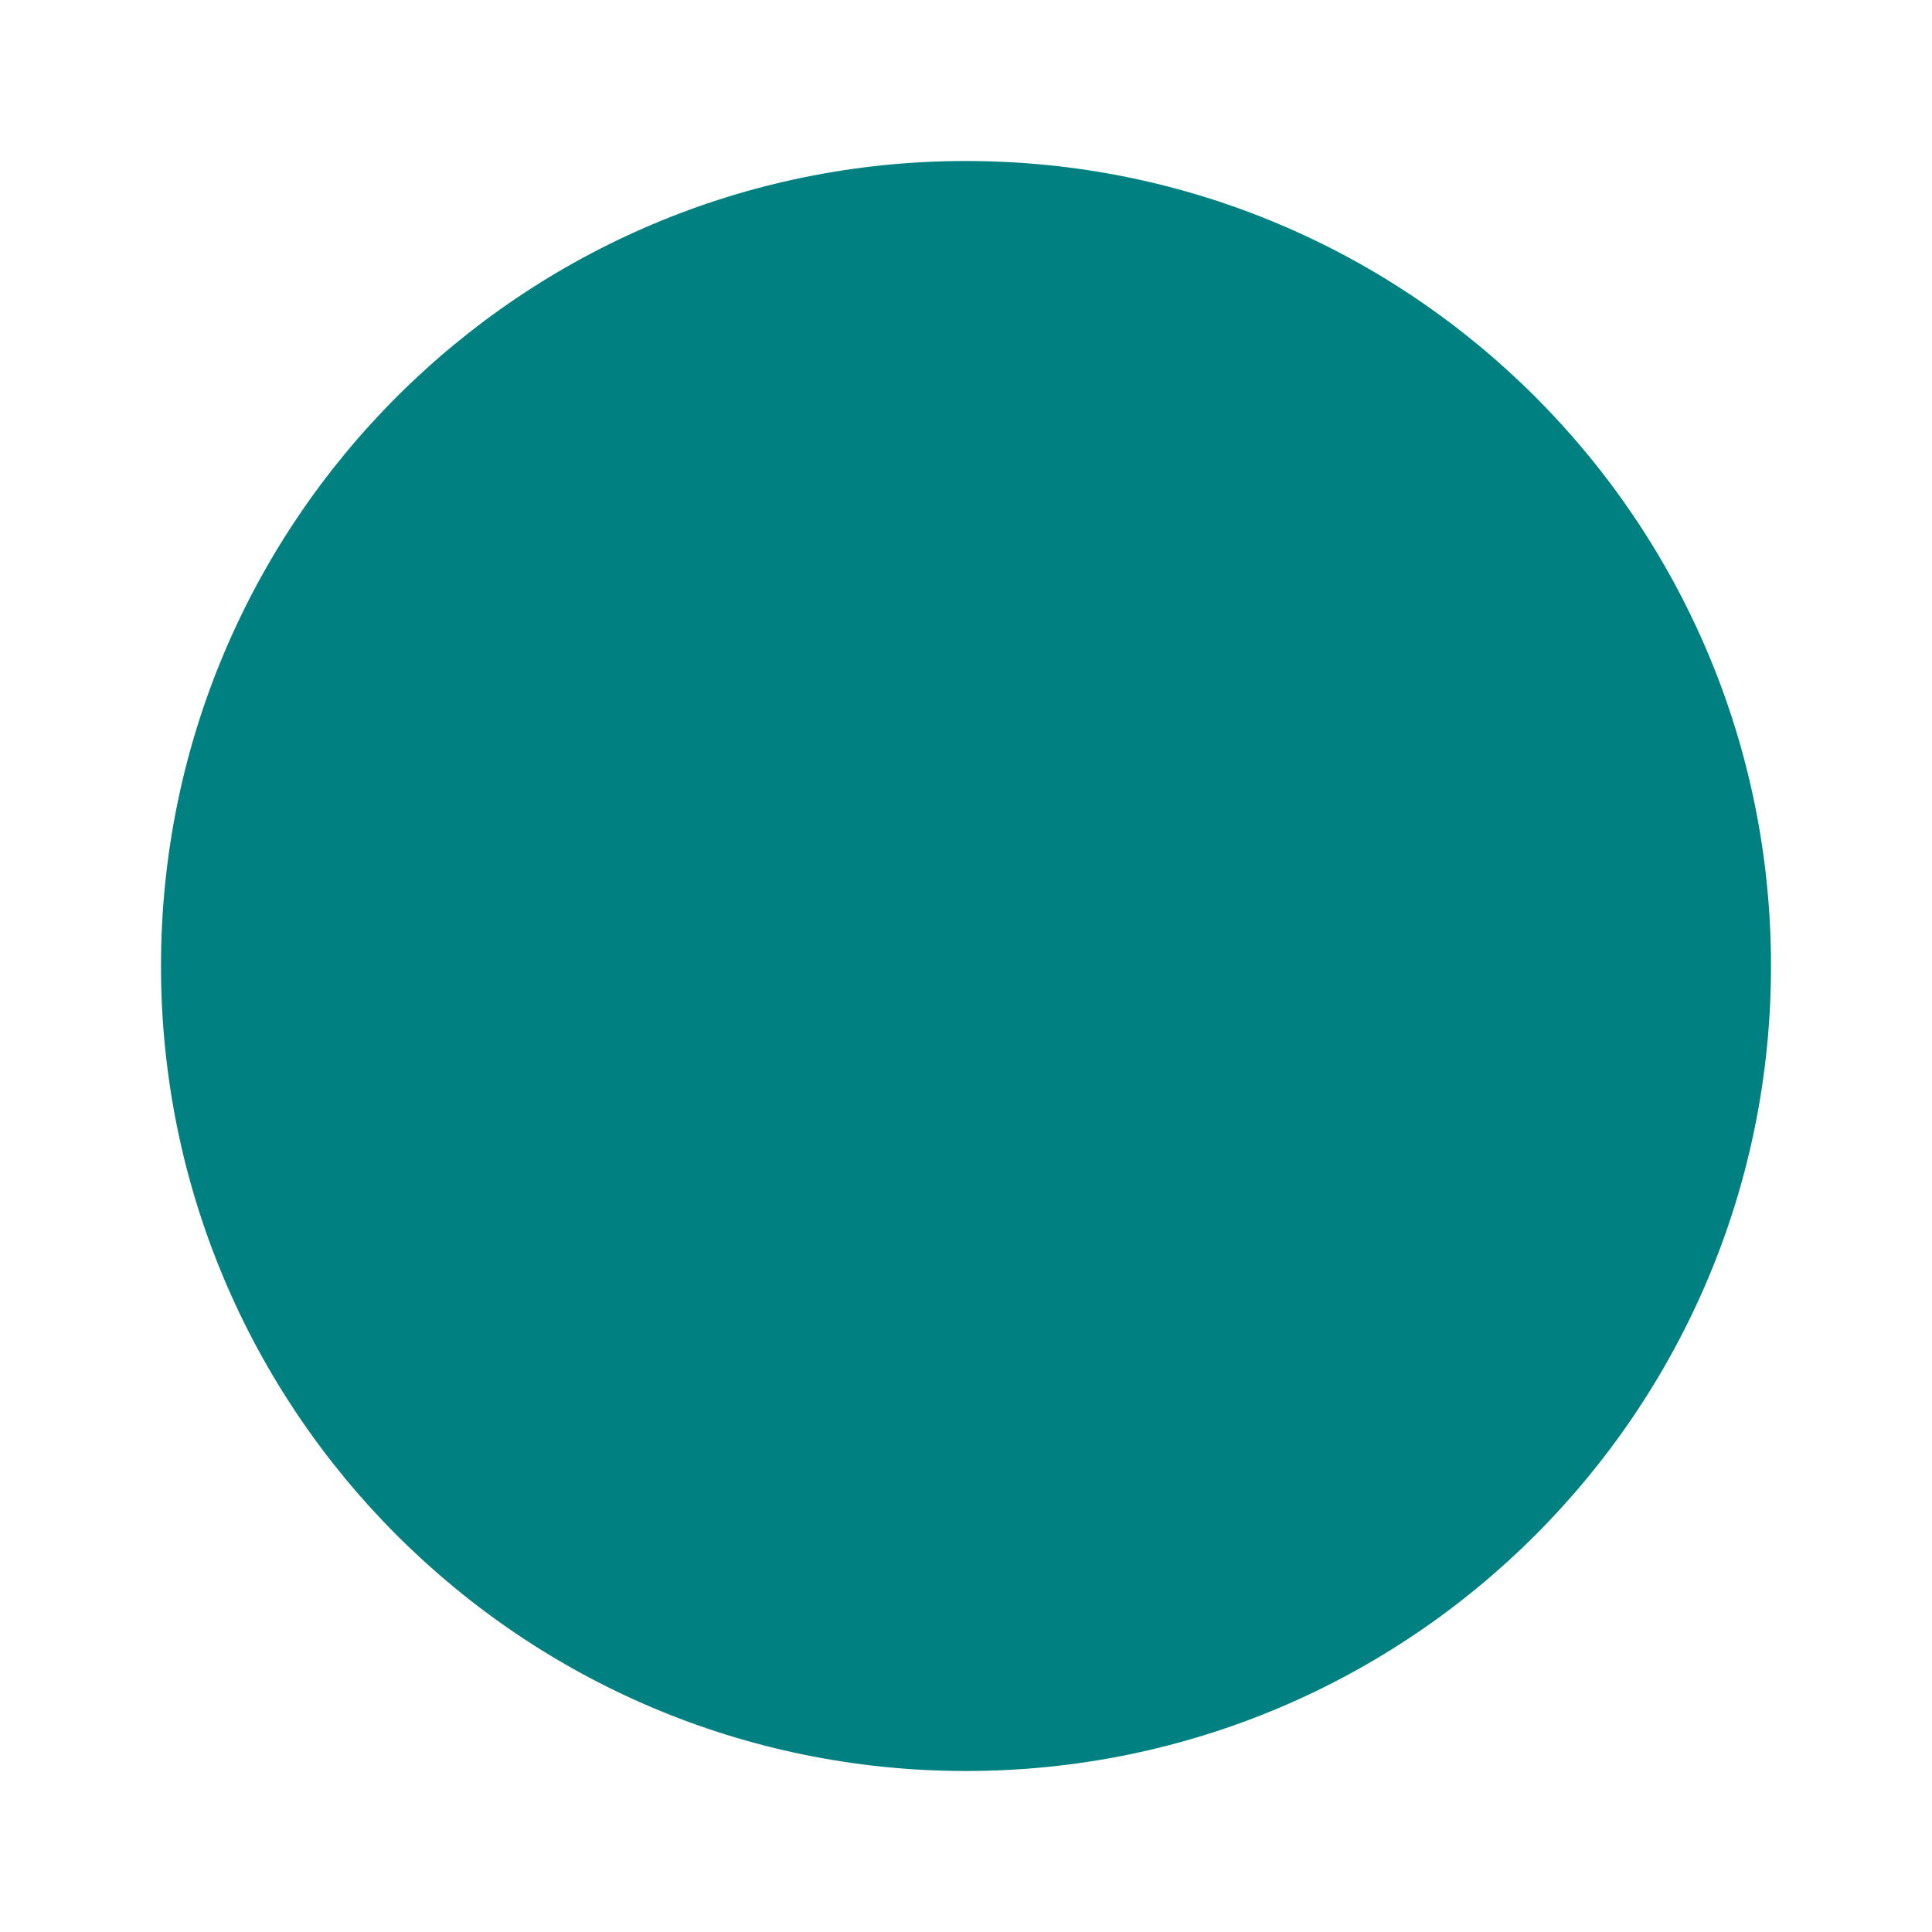
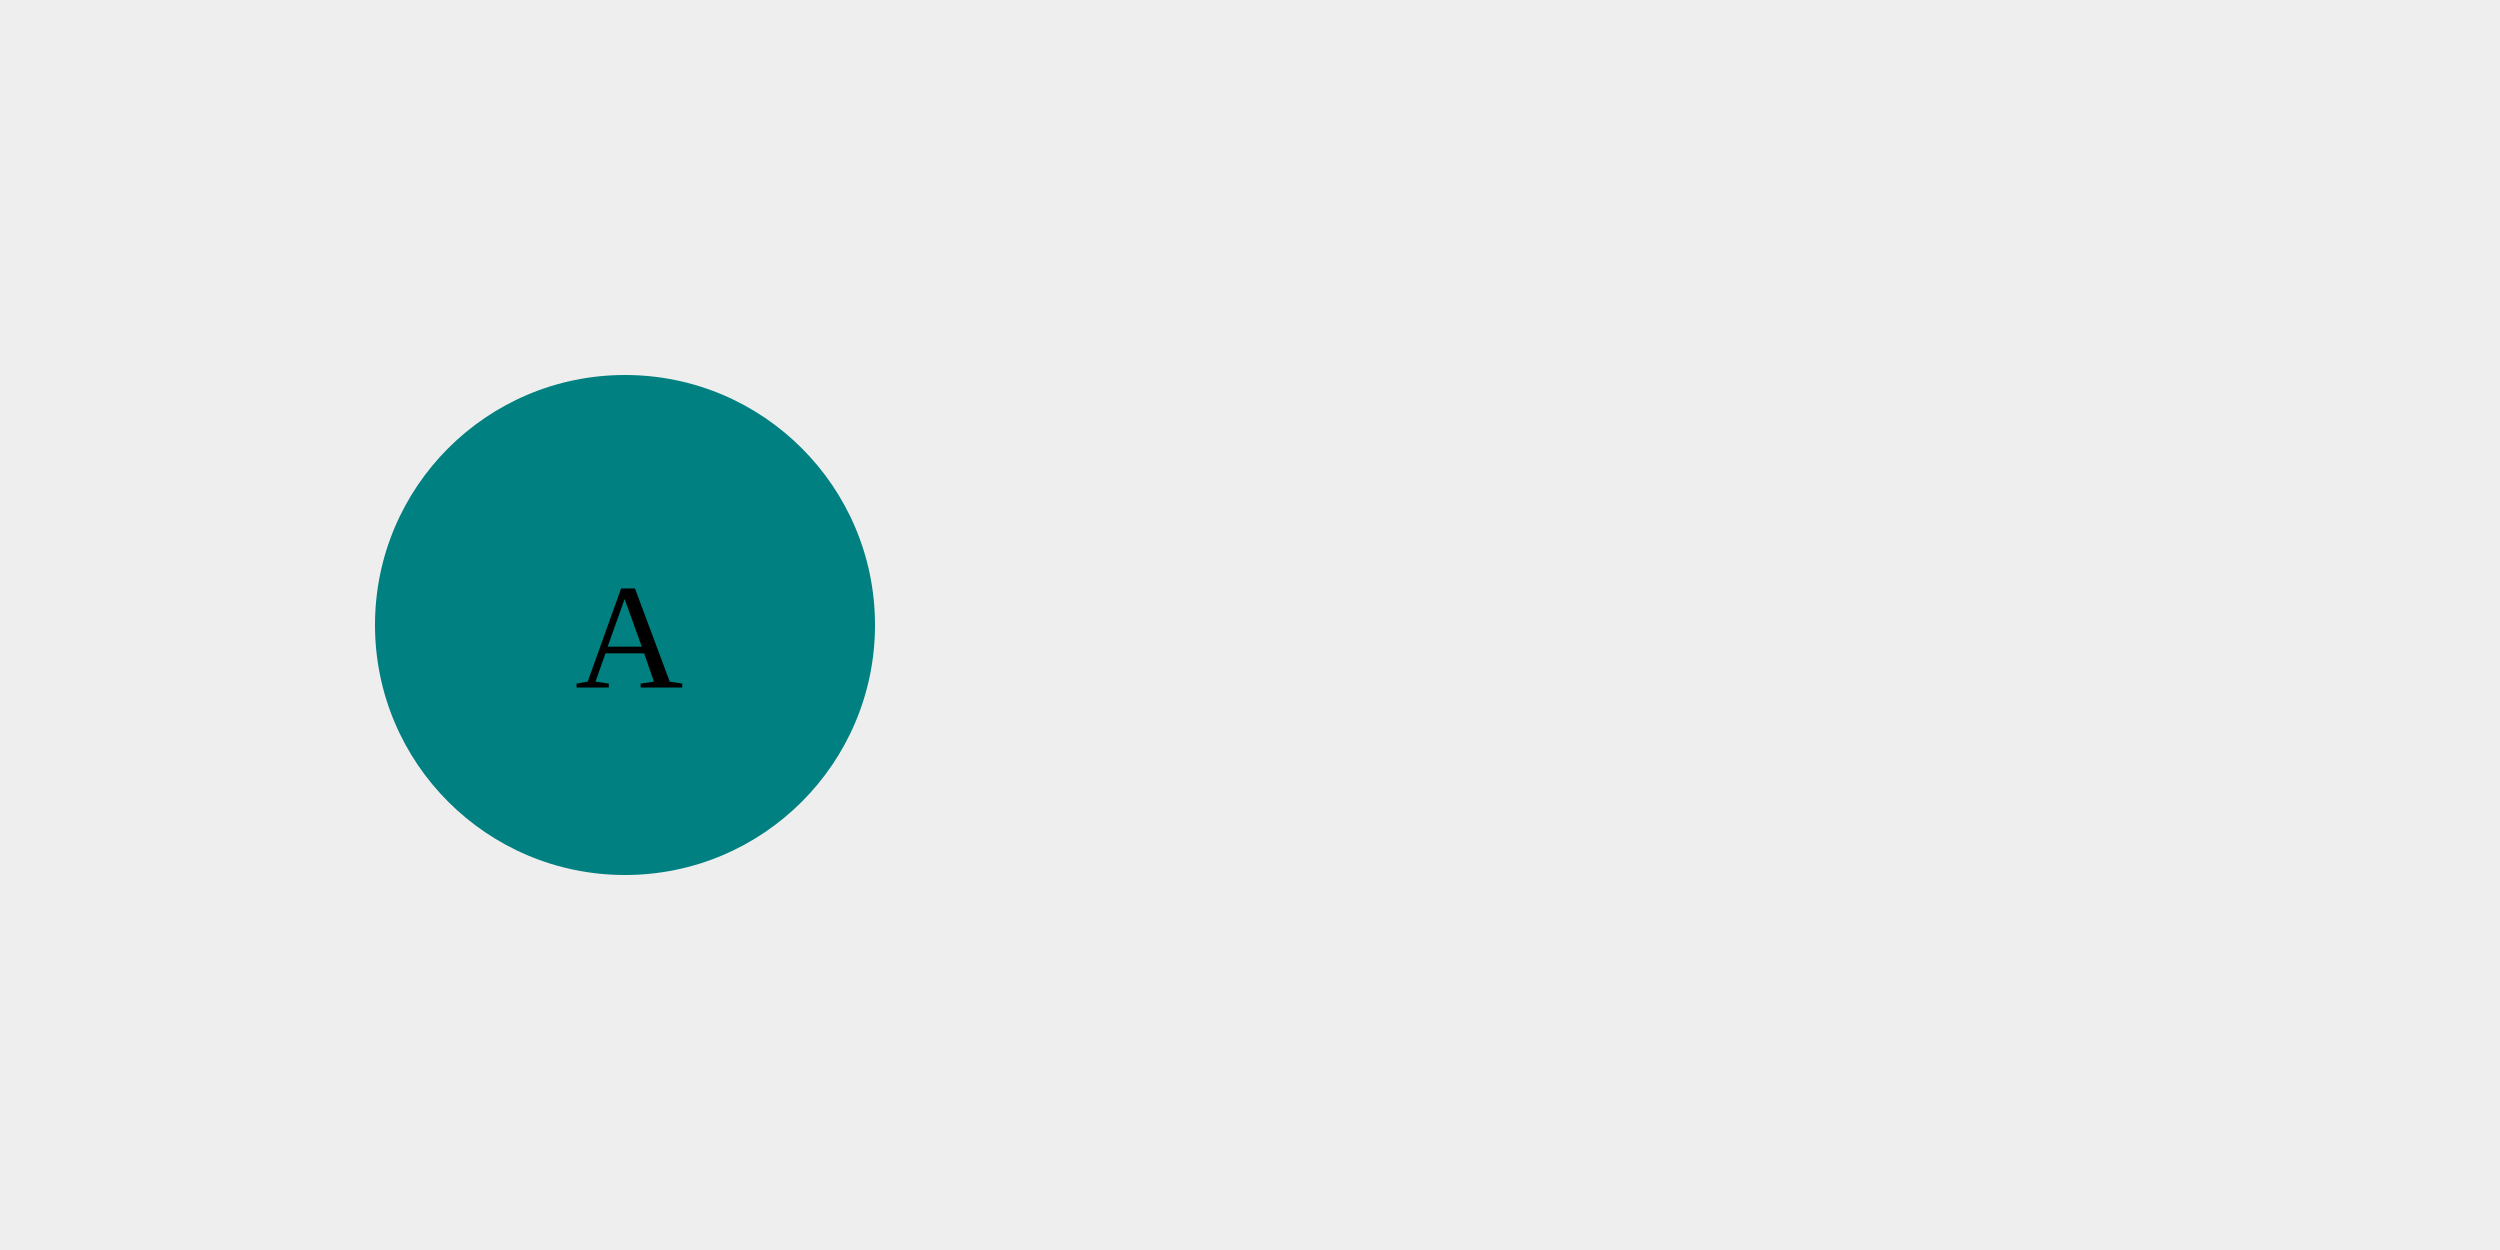
- <svg xmlns="http://www.w3.org/2000/svg" width="24" height="24" viewBox="0 0 24 24" version="1.1">
-   <circle cx="12" cy="12" r="10" fill="teal" />
+ <svg xmlns="http://www.w3.org/2000/svg" width="200" height="100" viewBox="0 0 200 100" version="1.1">
+   <g>
+     <rect x="0" y="0" width="200" height="100" fill="#eeeeee" />
+   </g>
+   <g>
+     <circle cx="50" cy="50" r="20" fill="teal" />
+     <g>
+       <text x="46" y="55">A</text>
+     </g>
+   </g>
</svg>
